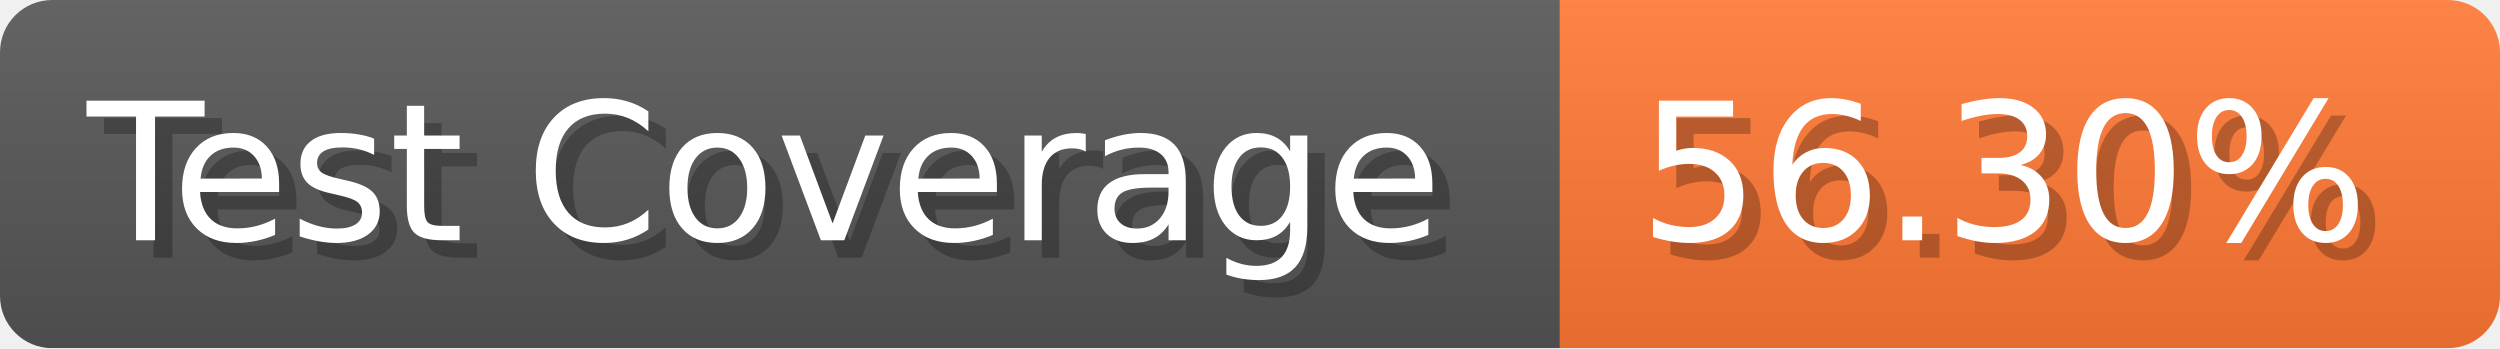
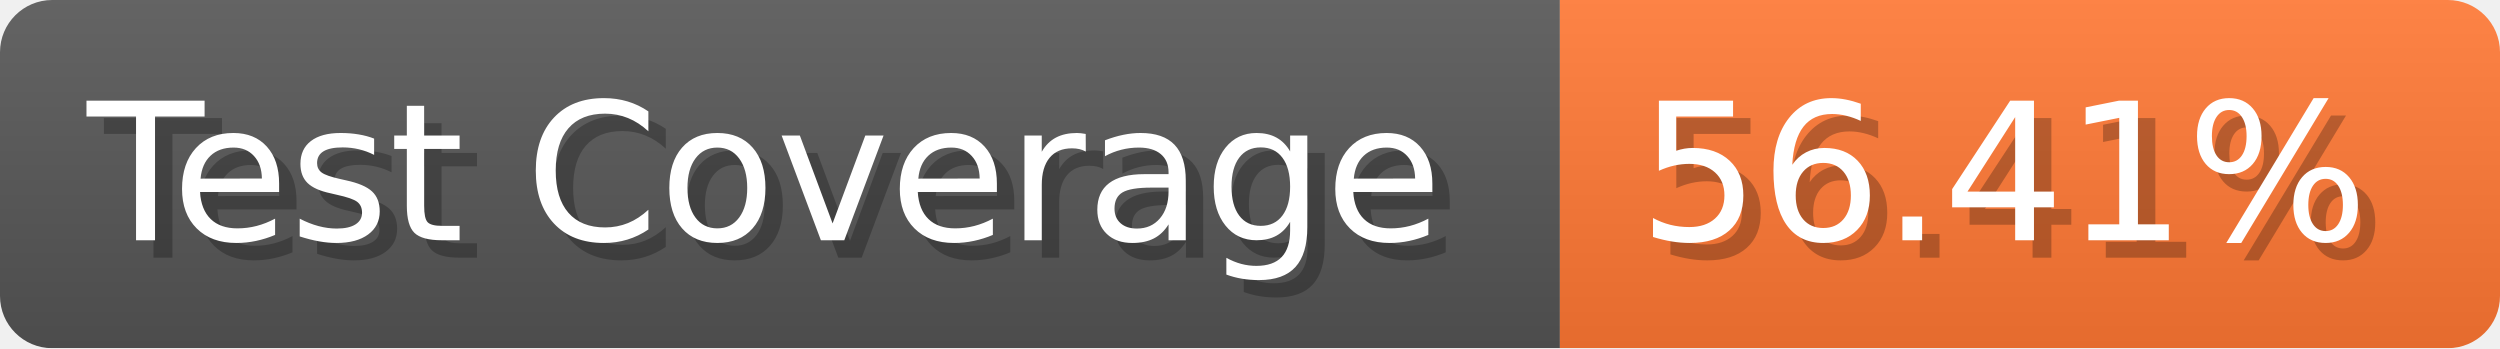
- <svg xmlns="http://www.w3.org/2000/svg" width="143.6" height="20" viewBox="0 0 1436 200" role="img" aria-label="Test Coverage: 56.30%">
+ <svg xmlns="http://www.w3.org/2000/svg" width="143.6" height="20" viewBox="0 0 1436 200" role="img" aria-label="Test Coverage: 56.41%">
  <linearGradient id="a" x2="0" y2="100%">
    <stop offset="0" stop-opacity=".1" stop-color="#EEE" />
    <stop offset="1" stop-opacity=".1" />
  </linearGradient>
  <mask id="m">
    <rect width="1436" height="200" rx="30" fill="#FFF" />
  </mask>
  <g mask="url(#m)">
    <rect width="896" height="200" fill="#555" />
    <rect width="540" height="200" fill="#F73" x="896" />
    <rect width="1436" height="200" fill="url(#a)" />
  </g>
  <g aria-hidden="true" fill="#fff" text-anchor="start" font-family="Verdana,DejaVu Sans,sans-serif" font-size="110">
    <text x="60" y="148" textLength="796" fill="#000" opacity="0.25">Test Coverage</text>
    <text x="50" y="138" textLength="796">Test Coverage</text>
-     <text x="951" y="148" textLength="440" fill="#000" opacity="0.25">56.30%</text>
-     <text x="941" y="138" textLength="440">56.30%</text>
+     <text x="951" y="148" textLength="440" fill="#000" opacity="0.25">56.41%</text>
+     <text x="941" y="138" textLength="440">56.41%</text>
  </g>
</svg>
